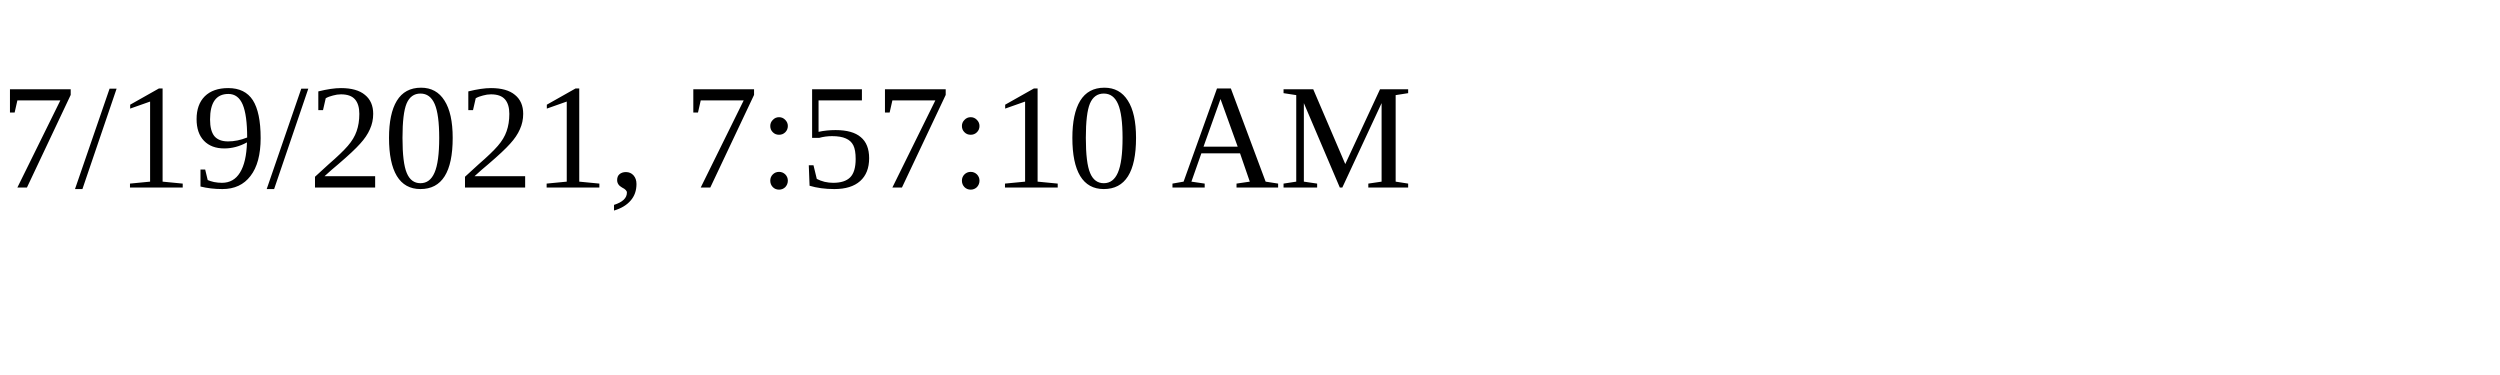
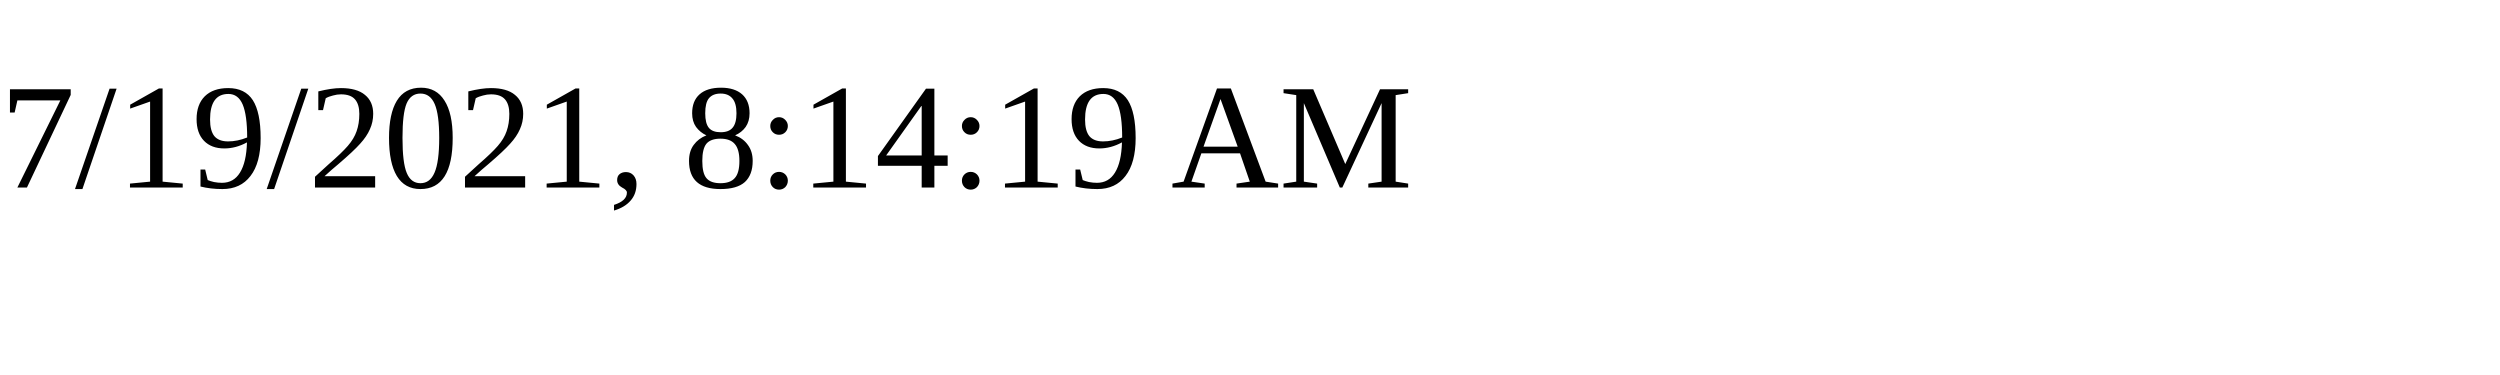
<svg xmlns="http://www.w3.org/2000/svg" height="30" width="200">
-   <text x="0" y="15">7/19/2021, 7:57:10 AM</text>
+   <text x="0" y="15">7/19/2021, 8:14:19 AM</text>
</svg>
